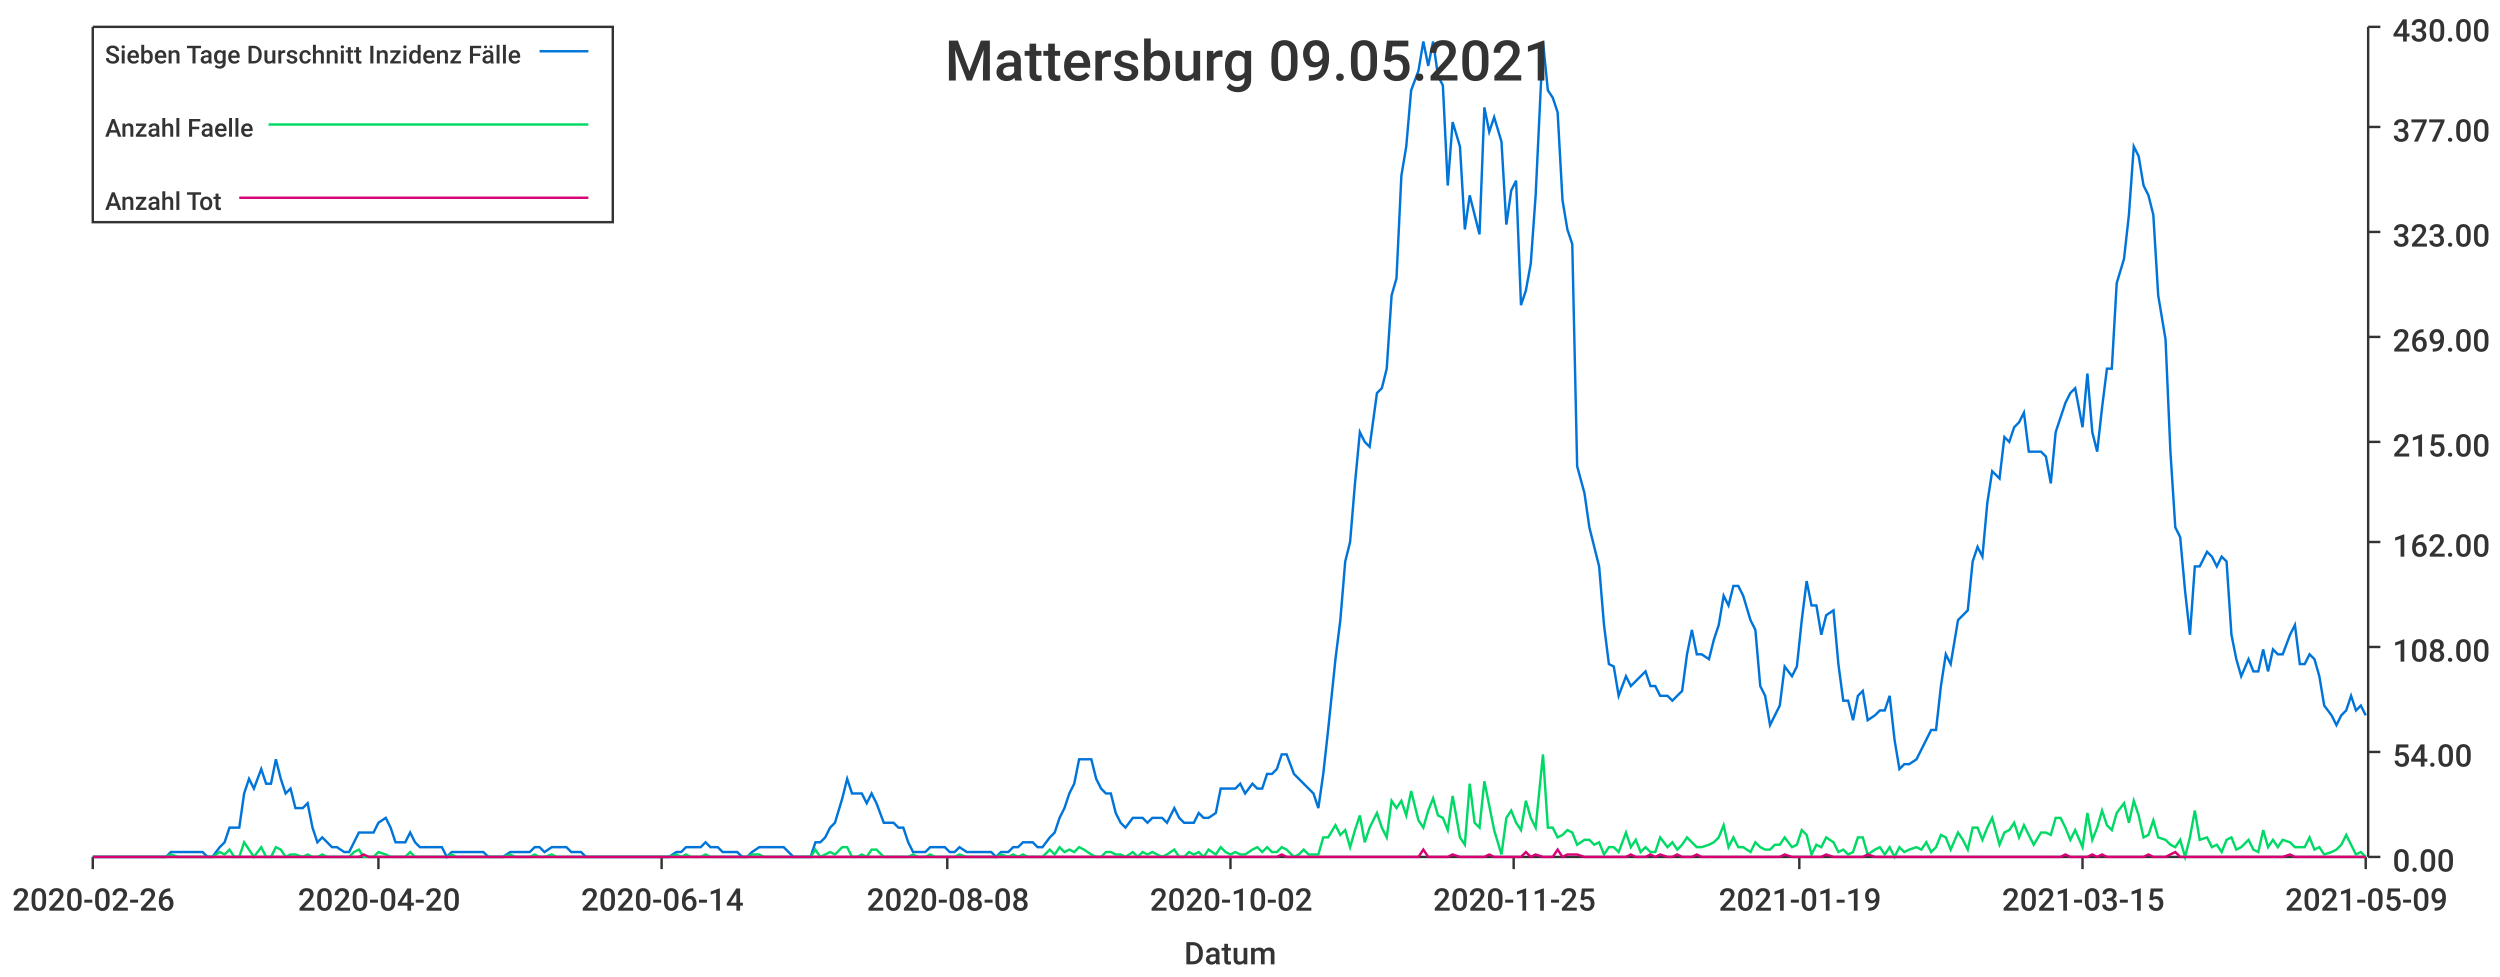
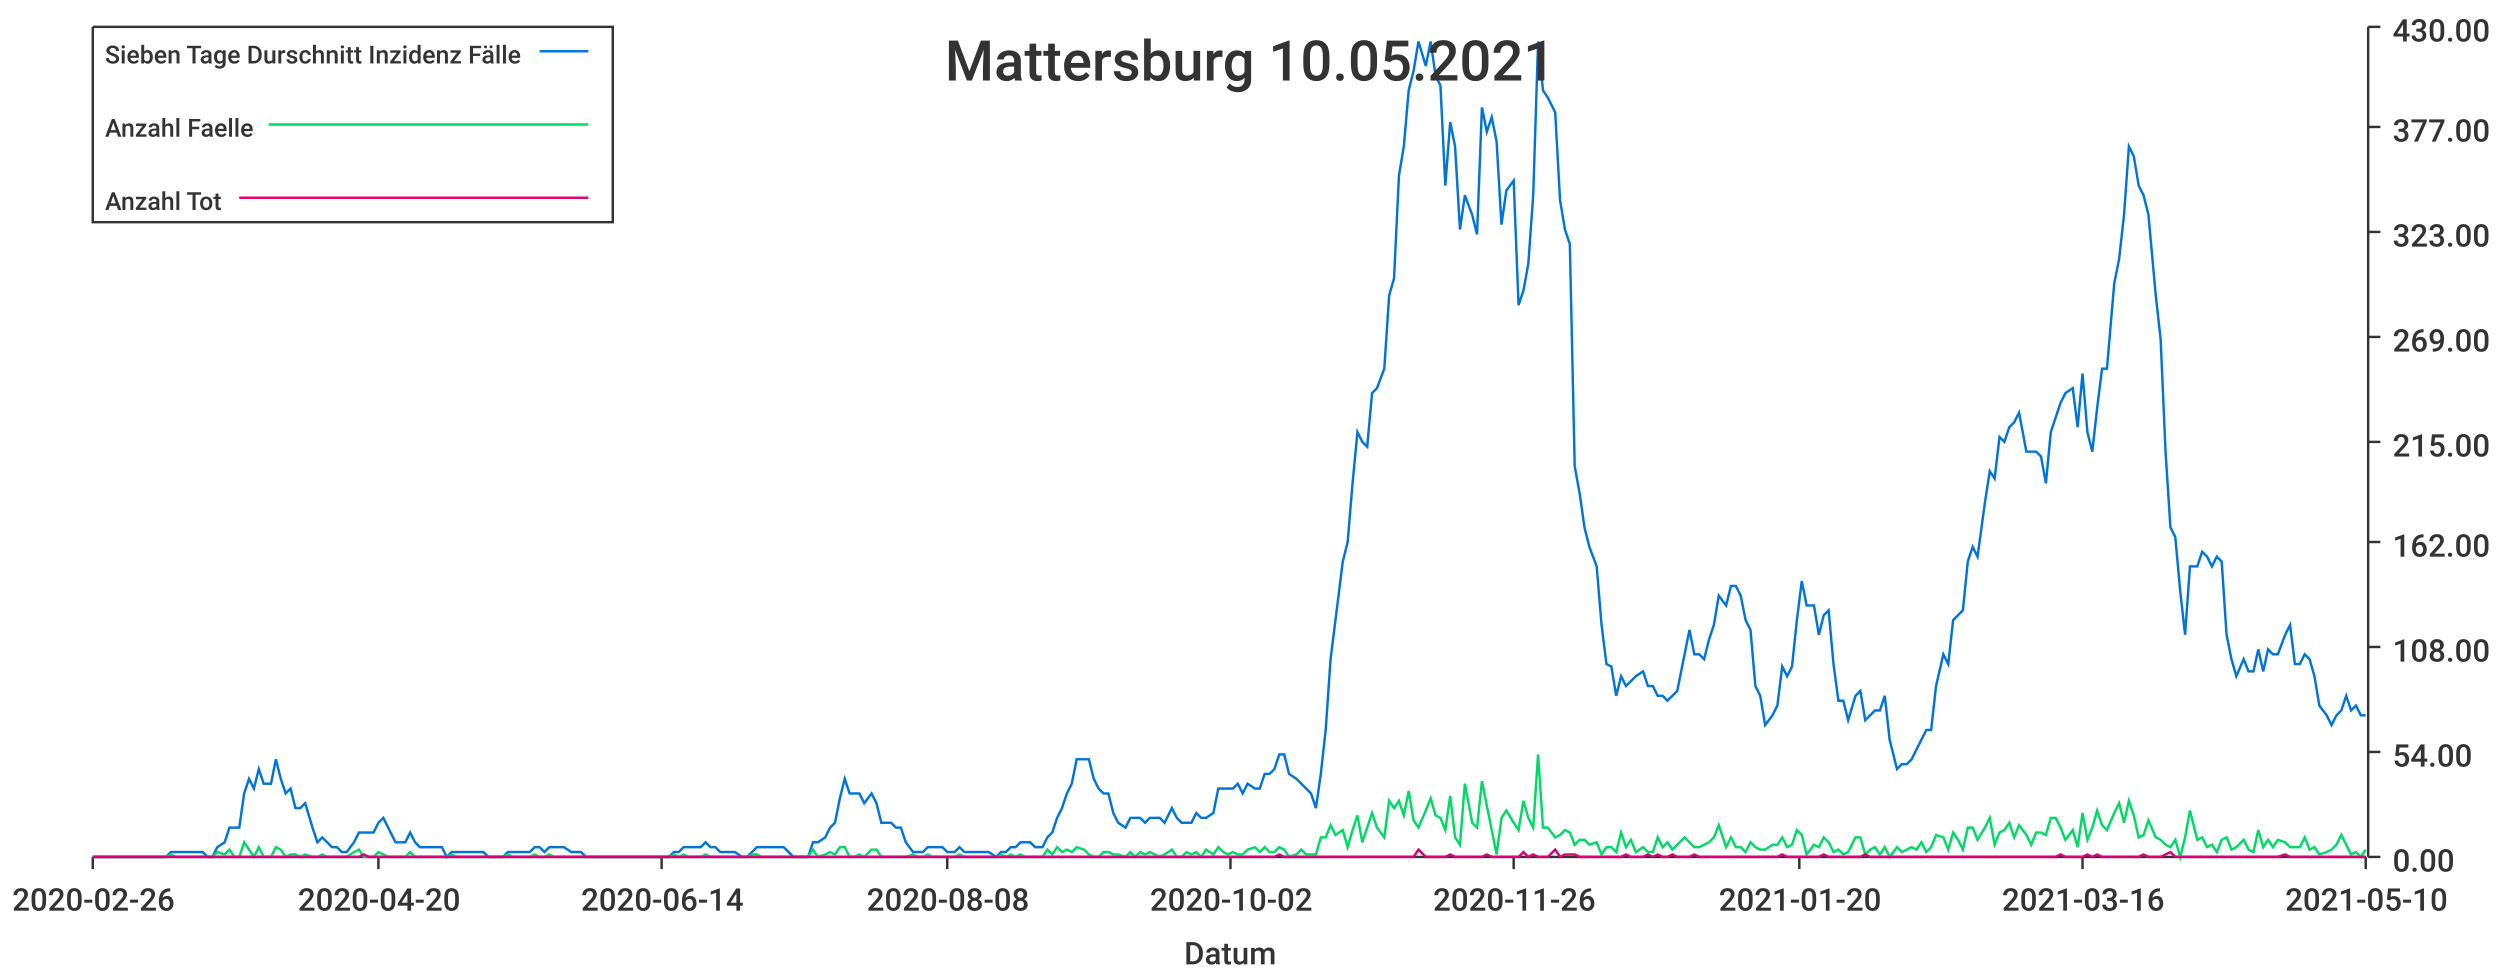
<svg xmlns="http://www.w3.org/2000/svg" width="1024" height="400">\n<path d="M 0 0 L 1024 0 L 1024 400 L 0 400 L 0 0" style="stroke-width:0;stroke:rgba(255,255,255,1.0);fill:rgba(255,255,255,1.0)" />
  <path d="M 38 11 L 969 11 L 969 351 L 38 351 L 38 11" style="stroke-width:0;stroke:rgba(255,255,255,1.0);fill:rgba(255,255,255,1.0)" />
  <path d="M 38 351 L 969 351" style="stroke-width:1;stroke:rgba(51,51,51,1.0);fill:none" />
  <path d="M 38 351 L 38 356" style="stroke-width:1;stroke:rgba(51,51,51,1.0);fill:none" />
  <text x="5" y="373" style="stroke-width:0;stroke:none;fill:rgba(51,51,51,1.0);font-size:12.8px;font-family:'Roboto Medium',sans-serif">2020-02-26</text>
  <path d="M 155 351 L 155 356" style="stroke-width:1;stroke:rgba(51,51,51,1.0);fill:none" />
  <text x="122" y="373" style="stroke-width:0;stroke:none;fill:rgba(51,51,51,1.0);font-size:12.8px;font-family:'Roboto Medium',sans-serif">2020-04-20</text>
  <path d="M 271 351 L 271 356" style="stroke-width:1;stroke:rgba(51,51,51,1.0);fill:none" />
  <text x="238" y="373" style="stroke-width:0;stroke:none;fill:rgba(51,51,51,1.0);font-size:12.8px;font-family:'Roboto Medium',sans-serif">2020-06-14</text>
  <path d="M 388 351 L 388 356" style="stroke-width:1;stroke:rgba(51,51,51,1.0);fill:none" />
  <text x="355" y="373" style="stroke-width:0;stroke:none;fill:rgba(51,51,51,1.0);font-size:12.8px;font-family:'Roboto Medium',sans-serif">2020-08-08</text>
  <path d="M 504 351 L 504 356" style="stroke-width:1;stroke:rgba(51,51,51,1.0);fill:none" />
  <text x="471" y="373" style="stroke-width:0;stroke:none;fill:rgba(51,51,51,1.0);font-size:12.8px;font-family:'Roboto Medium',sans-serif">2020-10-02</text>
  <path d="M 620 351 L 620 356" style="stroke-width:1;stroke:rgba(51,51,51,1.0);fill:none" />
-   <text x="587" y="373" style="stroke-width:0;stroke:none;fill:rgba(51,51,51,1.0);font-size:12.8px;font-family:'Roboto Medium',sans-serif">2020-11-25</text>
+   <text x="587" y="373" style="stroke-width:0;stroke:none;fill:rgba(51,51,51,1.0);font-size:12.8px;font-family:'Roboto Medium',sans-serif">2020-11-26</text>
  <path d="M 737 351 L 737 356" style="stroke-width:1;stroke:rgba(51,51,51,1.0);fill:none" />
-   <text x="704" y="373" style="stroke-width:0;stroke:none;fill:rgba(51,51,51,1.0);font-size:12.8px;font-family:'Roboto Medium',sans-serif">2021-01-19</text>
+   <text x="704" y="373" style="stroke-width:0;stroke:none;fill:rgba(51,51,51,1.0);font-size:12.8px;font-family:'Roboto Medium',sans-serif">2021-01-20</text>
  <path d="M 853 351 L 853 356" style="stroke-width:1;stroke:rgba(51,51,51,1.0);fill:none" />
-   <text x="820" y="373" style="stroke-width:0;stroke:none;fill:rgba(51,51,51,1.0);font-size:12.8px;font-family:'Roboto Medium',sans-serif">2021-03-15</text>
+   <text x="820" y="373" style="stroke-width:0;stroke:none;fill:rgba(51,51,51,1.0);font-size:12.8px;font-family:'Roboto Medium',sans-serif">2021-03-16</text>
  <path d="M 969 351 L 969 356" style="stroke-width:1;stroke:rgba(51,51,51,1.0);fill:none" />
-   <text x="936" y="373" style="stroke-width:0;stroke:none;fill:rgba(51,51,51,1.0);font-size:12.8px;font-family:'Roboto Medium',sans-serif">2021-05-09</text>
+   <text x="936" y="373" style="stroke-width:0;stroke:none;fill:rgba(51,51,51,1.0);font-size:12.8px;font-family:'Roboto Medium',sans-serif">2021-05-10</text>
  <text x="485" y="395" style="stroke-width:0;stroke:none;fill:rgba(51,51,51,1.0);font-size:12.8px;font-family:'Roboto Medium',sans-serif">Datum</text>
  <path d="M 970 351 L 970 11" style="stroke-width:1;stroke:rgba(51,51,51,1.0);fill:none" />
  <path d="M 970 351 L 975 351" style="stroke-width:1;stroke:rgba(51,51,51,1.0);fill:none" />
  <text x="980" y="357" style="stroke-width:0;stroke:none;fill:rgba(51,51,51,1.0);font-size:12.8px;font-family:'Roboto Medium',sans-serif">0.00</text>
  <path d="M 970 308 L 975 308" style="stroke-width:1;stroke:rgba(51,51,51,1.0);fill:none" />
  <text x="980" y="314" style="stroke-width:0;stroke:none;fill:rgba(51,51,51,1.0);font-size:12.8px;font-family:'Roboto Medium',sans-serif">54.00</text>
  <path d="M 970 265 L 975 265" style="stroke-width:1;stroke:rgba(51,51,51,1.0);fill:none" />
  <text x="980" y="271" style="stroke-width:0;stroke:none;fill:rgba(51,51,51,1.0);font-size:12.8px;font-family:'Roboto Medium',sans-serif">108.00</text>
  <path d="M 970 222 L 975 222" style="stroke-width:1;stroke:rgba(51,51,51,1.0);fill:none" />
  <text x="980" y="228" style="stroke-width:0;stroke:none;fill:rgba(51,51,51,1.0);font-size:12.8px;font-family:'Roboto Medium',sans-serif">162.00</text>
  <path d="M 970 181 L 975 181" style="stroke-width:1;stroke:rgba(51,51,51,1.0);fill:none" />
  <text x="980" y="187" style="stroke-width:0;stroke:none;fill:rgba(51,51,51,1.0);font-size:12.8px;font-family:'Roboto Medium',sans-serif">215.00</text>
  <path d="M 970 138 L 975 138" style="stroke-width:1;stroke:rgba(51,51,51,1.0);fill:none" />
  <text x="980" y="144" style="stroke-width:0;stroke:none;fill:rgba(51,51,51,1.0);font-size:12.8px;font-family:'Roboto Medium',sans-serif">269.00</text>
  <path d="M 970 95 L 975 95" style="stroke-width:1;stroke:rgba(51,51,51,1.0);fill:none" />
  <text x="980" y="101" style="stroke-width:0;stroke:none;fill:rgba(51,51,51,1.0);font-size:12.8px;font-family:'Roboto Medium',sans-serif">323.00</text>
  <path d="M 970 52 L 975 52" style="stroke-width:1;stroke:rgba(51,51,51,1.0);fill:none" />
  <text x="980" y="58" style="stroke-width:0;stroke:none;fill:rgba(51,51,51,1.0);font-size:12.8px;font-family:'Roboto Medium',sans-serif">377.00</text>
  <path d="M 970 11 L 975 11" style="stroke-width:1;stroke:rgba(51,51,51,1.0);fill:none" />
  <text x="980" y="17" style="stroke-width:0;stroke:none;fill:rgba(51,51,51,1.0);font-size:12.8px;font-family:'Roboto Medium',sans-serif">430.00</text>
-   <path d="M 38 351 L 41 351 L 43 351 L 45 351 L 47 351 L 49 351 L 51 351 L 53 351 L 56 351 L 58 351 L 60 351 L 62 351 L 64 351 L 66 351 L 68 351 L 70 349 L 73 349 L 75 349 L 77 349 L 79 349 L 81 349 L 83 349 L 85 351 L 87 351 L 90 347 L 92 345 L 94 339 L 96 339 L 98 339 L 100 325 L 102 319 L 104 323 L 107 315 L 109 321 L 111 321 L 113 311 L 115 319 L 117 325 L 119 323 L 121 331 L 124 331 L 126 329 L 128 339 L 130 345 L 132 343 L 134 345 L 136 347 L 138 347 L 141 349 L 143 349 L 145 345 L 147 341 L 149 341 L 151 341 L 153 341 L 155 337 L 158 335 L 160 339 L 162 345 L 164 345 L 166 345 L 168 341 L 170 345 L 172 347 L 175 347 L 177 347 L 179 347 L 181 347 L 183 351 L 185 349 L 187 349 L 189 349 L 192 349 L 194 349 L 196 349 L 198 349 L 200 351 L 202 351 L 204 351 L 206 351 L 209 349 L 211 349 L 213 349 L 215 349 L 217 349 L 219 347 L 221 347 L 223 349 L 226 347 L 228 347 L 230 347 L 232 347 L 234 349 L 236 349 L 238 349 L 240 351 L 243 351 L 245 351 L 247 351 L 249 351 L 251 351 L 253 351 L 255 351 L 257 351 L 260 351 L 262 351 L 264 351 L 266 351 L 268 351 L 270 351 L 272 351 L 274 351 L 277 349 L 279 349 L 281 347 L 283 347 L 285 347 L 287 347 L 289 345 L 291 347 L 294 347 L 296 349 L 298 349 L 300 349 L 302 349 L 304 351 L 306 351 L 308 349 L 311 347 L 313 347 L 315 347 L 317 347 L 319 347 L 321 347 L 323 349 L 325 351 L 328 351 L 330 351 L 332 351 L 334 345 L 336 345 L 338 343 L 340 339 L 342 337 L 345 327 L 347 319 L 349 325 L 351 325 L 353 325 L 355 329 L 357 325 L 359 329 L 362 337 L 364 337 L 366 337 L 368 339 L 370 339 L 372 345 L 374 349 L 376 349 L 379 349 L 381 347 L 383 347 L 385 347 L 387 347 L 389 349 L 391 349 L 393 347 L 396 349 L 398 349 L 400 349 L 402 349 L 404 349 L 406 349 L 408 351 L 410 349 L 413 349 L 415 347 L 417 347 L 419 345 L 421 345 L 423 345 L 425 347 L 427 347 L 430 343 L 432 341 L 434 335 L 436 331 L 438 325 L 440 321 L 442 311 L 444 311 L 447 311 L 449 319 L 451 323 L 453 325 L 455 325 L 457 333 L 459 337 L 461 339 L 464 335 L 466 335 L 468 335 L 470 337 L 472 335 L 474 335 L 476 335 L 478 337 L 481 331 L 483 335 L 485 337 L 487 337 L 489 337 L 491 333 L 493 335 L 495 335 L 498 333 L 500 323 L 502 323 L 504 323 L 506 323 L 508 321 L 510 325 L 513 321 L 515 323 L 517 323 L 519 317 L 521 317 L 523 315 L 525 309 L 527 309 L 530 317 L 532 319 L 534 321 L 536 323 L 538 325 L 540 331 L 542 317 L 544 299 L 547 270 L 549 254 L 551 230 L 553 222 L 555 198 L 557 177 L 559 181 L 561 183 L 564 161 L 566 159 L 568 151 L 570 121 L 572 114 L 574 72 L 576 60 L 578 37 L 581 29 L 583 17 L 585 27 L 587 17 L 589 31 L 591 35 L 593 76 L 595 50 L 598 60 L 600 94 L 602 80 L 604 88 L 606 96 L 608 44 L 610 54 L 612 48 L 615 58 L 617 92 L 619 78 L 621 74 L 623 125 L 625 119 L 627 108 L 629 80 L 632 17 L 634 37 L 636 40 L 638 46 L 640 82 L 642 94 L 644 100 L 646 191 L 649 202 L 651 216 L 653 224 L 655 232 L 657 256 L 659 272 L 661 273 L 663 285 L 666 277 L 668 281 L 670 279 L 672 277 L 674 275 L 676 281 L 678 281 L 680 285 L 683 285 L 685 287 L 687 285 L 689 283 L 691 268 L 693 258 L 695 268 L 697 268 L 700 270 L 702 262 L 704 256 L 706 244 L 708 248 L 710 240 L 712 240 L 714 244 L 717 254 L 719 258 L 721 281 L 723 285 L 725 297 L 727 293 L 729 289 L 731 273 L 734 277 L 736 273 L 738 254 L 740 238 L 742 248 L 744 248 L 746 260 L 748 252 L 751 250 L 753 272 L 755 287 L 757 287 L 759 295 L 761 285 L 763 283 L 765 295 L 768 293 L 770 291 L 772 291 L 774 285 L 776 303 L 778 315 L 780 313 L 782 313 L 785 311 L 787 307 L 789 303 L 791 299 L 793 299 L 795 281 L 797 268 L 799 272 L 802 254 L 804 252 L 806 250 L 808 230 L 810 224 L 812 228 L 814 206 L 816 193 L 819 196 L 821 179 L 823 181 L 825 175 L 827 173 L 829 169 L 831 185 L 833 185 L 836 185 L 838 187 L 840 198 L 842 177 L 844 171 L 846 165 L 848 161 L 850 159 L 853 175 L 855 153 L 857 177 L 859 185 L 861 167 L 863 151 L 865 151 L 867 116 L 870 106 L 872 88 L 874 60 L 876 64 L 878 76 L 880 80 L 882 88 L 884 121 L 887 139 L 889 185 L 891 216 L 893 220 L 895 242 L 897 260 L 899 232 L 901 232 L 904 226 L 906 228 L 908 232 L 910 228 L 912 230 L 914 260 L 916 270 L 918 277 L 921 270 L 923 275 L 925 275 L 927 266 L 929 275 L 931 266 L 933 268 L 935 268 L 938 260 L 940 256 L 942 272 L 944 272 L 946 268 L 948 270 L 950 277 L 952 289 L 955 293 L 957 297 L 959 293 L 961 291 L 963 285 L 965 291 L 967 289 L 969 293" style="stroke-width:1;stroke:rgba(0,116,217,1.0);fill:none" />
-   <path d="M 38 351 L 41 351 L 43 351 L 45 351 L 47 351 L 49 351 L 51 351 L 53 351 L 56 351 L 58 351 L 60 351 L 62 351 L 64 351 L 66 351 L 68 351 L 70 350 L 73 351 L 75 351 L 77 351 L 79 351 L 81 351 L 83 351 L 85 351 L 87 351 L 90 349 L 92 350 L 94 348 L 96 351 L 98 351 L 100 345 L 102 348 L 104 351 L 107 347 L 109 351 L 111 351 L 113 347 L 115 348 L 117 351 L 119 350 L 121 350 L 124 351 L 126 350 L 128 351 L 130 351 L 132 350 L 134 351 L 136 351 L 138 351 L 141 351 L 143 351 L 145 349 L 147 348 L 149 351 L 151 351 L 153 351 L 155 349 L 158 350 L 160 351 L 162 351 L 164 351 L 166 351 L 168 349 L 170 351 L 172 351 L 175 351 L 177 351 L 179 351 L 181 351 L 183 351 L 185 350 L 187 351 L 189 351 L 192 351 L 194 351 L 196 351 L 198 351 L 200 351 L 202 351 L 204 351 L 206 351 L 209 350 L 211 351 L 213 351 L 215 351 L 217 351 L 219 350 L 221 351 L 223 351 L 226 350 L 228 351 L 230 351 L 232 351 L 234 351 L 236 351 L 238 351 L 240 351 L 243 351 L 245 351 L 247 351 L 249 351 L 251 351 L 253 351 L 255 351 L 257 351 L 260 351 L 262 351 L 264 351 L 266 351 L 268 351 L 270 351 L 272 351 L 274 351 L 277 350 L 279 351 L 281 350 L 283 351 L 285 351 L 287 351 L 289 350 L 291 351 L 294 351 L 296 351 L 298 351 L 300 351 L 302 351 L 304 351 L 306 351 L 308 350 L 311 350 L 313 351 L 315 351 L 317 351 L 319 351 L 321 351 L 323 351 L 325 351 L 328 351 L 330 351 L 332 351 L 334 348 L 336 351 L 338 350 L 340 349 L 342 350 L 345 347 L 347 347 L 349 351 L 351 351 L 353 350 L 355 351 L 357 348 L 359 348 L 362 351 L 364 351 L 366 351 L 368 351 L 370 351 L 372 351 L 374 350 L 376 351 L 379 351 L 381 350 L 383 351 L 385 351 L 387 351 L 389 351 L 391 351 L 393 350 L 396 351 L 398 351 L 400 351 L 402 351 L 404 351 L 406 351 L 408 351 L 410 350 L 413 351 L 415 350 L 417 351 L 419 350 L 421 351 L 423 351 L 425 351 L 427 351 L 430 348 L 432 350 L 434 347 L 436 349 L 438 348 L 440 349 L 442 347 L 444 348 L 447 350 L 449 351 L 451 351 L 453 349 L 455 349 L 457 350 L 459 350 L 461 351 L 464 349 L 466 351 L 468 349 L 470 350 L 472 349 L 474 350 L 476 351 L 478 350 L 481 348 L 483 351 L 485 351 L 487 349 L 489 350 L 491 349 L 493 351 L 495 348 L 498 350 L 500 347 L 502 349 L 504 350 L 506 349 L 508 350 L 510 350 L 513 348 L 515 347 L 517 349 L 519 347 L 521 349 L 523 349 L 525 347 L 527 348 L 530 351 L 532 350 L 534 348 L 536 350 L 538 350 L 540 350 L 542 343 L 544 343 L 547 338 L 549 342 L 551 340 L 553 347 L 555 340 L 557 334 L 559 345 L 561 339 L 564 333 L 566 339 L 568 343 L 570 328 L 572 331 L 574 328 L 576 334 L 578 324 L 581 336 L 583 339 L 585 332 L 587 327 L 589 334 L 591 335 L 593 340 L 595 326 L 598 343 L 600 346 L 602 321 L 604 337 L 606 339 L 608 320 L 610 330 L 612 340 L 615 350 L 617 335 L 619 332 L 621 337 L 623 340 L 625 328 L 627 335 L 629 339 L 632 309 L 634 339 L 636 339 L 638 343 L 640 342 L 642 340 L 644 341 L 646 346 L 649 344 L 651 344 L 653 346 L 655 345 L 657 350 L 659 347 L 661 347 L 663 349 L 666 341 L 668 347 L 670 344 L 672 349 L 674 347 L 676 349 L 678 349 L 680 343 L 683 347 L 685 345 L 687 348 L 689 346 L 691 343 L 693 345 L 695 347 L 697 347 L 700 346 L 702 345 L 704 343 L 706 338 L 708 347 L 710 343 L 712 347 L 714 347 L 717 349 L 719 345 L 721 347 L 723 348 L 725 348 L 727 346 L 729 346 L 731 343 L 734 347 L 736 346 L 738 340 L 740 342 L 742 350 L 744 346 L 746 347 L 748 343 L 751 345 L 753 349 L 755 348 L 757 350 L 759 349 L 761 343 L 763 343 L 765 350 L 768 348 L 770 347 L 772 350 L 774 347 L 776 351 L 778 347 L 780 349 L 782 348 L 785 347 L 787 348 L 789 345 L 791 349 L 793 347 L 795 342 L 797 343 L 799 348 L 802 341 L 804 344 L 806 348 L 808 339 L 810 339 L 812 344 L 814 339 L 816 335 L 819 346 L 821 341 L 823 340 L 825 337 L 827 343 L 829 338 L 831 342 L 833 346 L 836 341 L 838 341 L 840 342 L 842 335 L 844 335 L 846 339 L 848 344 L 850 340 L 853 347 L 855 333 L 857 344 L 859 339 L 861 332 L 863 338 L 865 340 L 867 333 L 870 329 L 872 337 L 874 328 L 876 334 L 878 343 L 880 342 L 882 336 L 884 343 L 887 344 L 889 346 L 891 347 L 893 344 L 895 351 L 897 343 L 899 332 L 901 344 L 904 343 L 906 347 L 908 346 L 910 349 L 912 344 L 914 343 L 916 348 L 918 347 L 921 344 L 923 348 L 925 349 L 927 340 L 929 347 L 931 344 L 933 347 L 935 344 L 938 345 L 940 347 L 942 347 L 944 347 L 946 343 L 948 348 L 950 347 L 952 350 L 955 349 L 957 348 L 959 346 L 961 342 L 963 346 L 965 350 L 967 349 L 969 351" style="stroke-width:1;stroke:rgba(0,217,101,1.0);fill:none" />
-   <path d="M 38 351 L 41 351 L 43 351 L 45 351 L 47 351 L 49 351 L 51 351 L 53 351 L 56 351 L 58 351 L 60 351 L 62 351 L 64 351 L 66 351 L 68 351 L 70 351 L 73 351 L 75 351 L 77 351 L 79 351 L 81 351 L 83 351 L 85 351 L 87 351 L 90 351 L 92 351 L 94 351 L 96 351 L 98 351 L 100 351 L 102 351 L 104 351 L 107 351 L 109 351 L 111 351 L 113 351 L 115 351 L 117 351 L 119 351 L 121 351 L 124 351 L 126 351 L 128 351 L 130 351 L 132 351 L 134 351 L 136 351 L 138 351 L 141 351 L 143 351 L 145 351 L 147 351 L 149 350 L 151 351 L 153 351 L 155 351 L 158 351 L 160 351 L 162 351 L 164 351 L 166 351 L 168 351 L 170 351 L 172 351 L 175 351 L 177 351 L 179 351 L 181 351 L 183 351 L 185 351 L 187 351 L 189 351 L 192 351 L 194 351 L 196 351 L 198 351 L 200 351 L 202 351 L 204 351 L 206 351 L 209 351 L 211 351 L 213 351 L 215 351 L 217 351 L 219 351 L 221 351 L 223 351 L 226 351 L 228 351 L 230 351 L 232 351 L 234 351 L 236 351 L 238 351 L 240 351 L 243 351 L 245 351 L 247 351 L 249 351 L 251 351 L 253 351 L 255 351 L 257 351 L 260 351 L 262 351 L 264 351 L 266 351 L 268 351 L 270 351 L 272 351 L 274 351 L 277 351 L 279 351 L 281 351 L 283 351 L 285 351 L 287 351 L 289 351 L 291 351 L 294 351 L 296 351 L 298 351 L 300 351 L 302 351 L 304 351 L 306 351 L 308 351 L 311 351 L 313 351 L 315 351 L 317 351 L 319 351 L 321 351 L 323 351 L 325 351 L 328 351 L 330 351 L 332 351 L 334 351 L 336 351 L 338 351 L 340 351 L 342 351 L 345 351 L 347 351 L 349 351 L 351 351 L 353 351 L 355 351 L 357 351 L 359 351 L 362 351 L 364 351 L 366 351 L 368 351 L 370 351 L 372 351 L 374 351 L 376 351 L 379 351 L 381 351 L 383 351 L 385 351 L 387 351 L 389 351 L 391 351 L 393 351 L 396 351 L 398 351 L 400 351 L 402 351 L 404 351 L 406 351 L 408 351 L 410 351 L 413 351 L 415 351 L 417 351 L 419 351 L 421 351 L 423 351 L 425 351 L 427 351 L 430 351 L 432 351 L 434 351 L 436 351 L 438 351 L 440 351 L 442 351 L 444 351 L 447 351 L 449 351 L 451 351 L 453 351 L 455 351 L 457 351 L 459 351 L 461 351 L 464 351 L 466 351 L 468 351 L 470 351 L 472 351 L 474 351 L 476 351 L 478 351 L 481 351 L 483 351 L 485 351 L 487 351 L 489 351 L 491 351 L 493 351 L 495 351 L 498 351 L 500 351 L 502 351 L 504 351 L 506 351 L 508 351 L 510 351 L 513 351 L 515 351 L 517 351 L 519 351 L 521 351 L 523 351 L 525 350 L 527 351 L 530 351 L 532 351 L 534 351 L 536 351 L 538 351 L 540 351 L 542 351 L 544 351 L 547 351 L 549 351 L 551 351 L 553 351 L 555 351 L 557 351 L 559 351 L 561 351 L 564 351 L 566 351 L 568 351 L 570 351 L 572 351 L 574 351 L 576 351 L 578 351 L 581 351 L 583 348 L 585 351 L 587 351 L 589 351 L 591 351 L 593 351 L 595 350 L 598 351 L 600 351 L 602 351 L 604 351 L 606 351 L 608 351 L 610 350 L 612 351 L 615 351 L 617 351 L 619 351 L 621 351 L 623 351 L 625 349 L 627 351 L 629 350 L 632 351 L 634 351 L 636 351 L 638 348 L 640 351 L 642 350 L 644 350 L 646 350 L 649 351 L 651 351 L 653 351 L 655 351 L 657 351 L 659 351 L 661 351 L 663 351 L 666 351 L 668 350 L 670 351 L 672 351 L 674 351 L 676 350 L 678 351 L 680 350 L 683 351 L 685 351 L 687 350 L 689 351 L 691 351 L 693 351 L 695 350 L 697 351 L 700 351 L 702 351 L 704 351 L 706 351 L 708 351 L 710 351 L 712 351 L 714 351 L 717 351 L 719 351 L 721 351 L 723 351 L 725 351 L 727 351 L 729 351 L 731 350 L 734 351 L 736 351 L 738 351 L 740 351 L 742 351 L 744 351 L 746 351 L 748 350 L 751 351 L 753 351 L 755 351 L 757 351 L 759 351 L 761 351 L 763 351 L 765 350 L 768 351 L 770 351 L 772 351 L 774 351 L 776 351 L 778 351 L 780 351 L 782 351 L 785 351 L 787 351 L 789 351 L 791 351 L 793 351 L 795 351 L 797 351 L 799 351 L 802 351 L 804 351 L 806 351 L 808 351 L 810 351 L 812 351 L 814 351 L 816 351 L 819 351 L 821 351 L 823 351 L 825 351 L 827 351 L 829 351 L 831 351 L 833 351 L 836 351 L 838 351 L 840 351 L 842 351 L 844 351 L 846 350 L 848 351 L 850 351 L 853 351 L 855 351 L 857 350 L 859 351 L 861 350 L 863 351 L 865 351 L 867 351 L 870 351 L 872 351 L 874 351 L 876 351 L 878 351 L 880 350 L 882 351 L 884 351 L 887 351 L 889 350 L 891 349 L 893 351 L 895 351 L 897 351 L 899 351 L 901 351 L 904 351 L 906 351 L 908 351 L 910 351 L 912 351 L 914 351 L 916 351 L 918 351 L 921 351 L 923 351 L 925 351 L 927 351 L 929 351 L 931 351 L 933 351 L 935 351 L 938 350 L 940 351 L 942 351 L 944 351 L 946 351 L 948 351 L 950 351 L 952 351 L 955 351 L 957 351 L 959 351 L 961 351 L 963 351 L 965 351 L 967 351 L 969 351" style="stroke-width:1;stroke:rgba(217,0,116,1.0);fill:none" />
-   <text x="387" y="33" style="stroke-width:0;stroke:none;fill:rgba(51,51,51,1.0);font-size:23.0px;font-family:'Roboto Medium',sans-serif">Mattersburg 09.05.2021</text>
+   <path d="M 38 351 L 41 351 L 43 351 L 45 351 L 47 351 L 49 351 L 51 351 L 53 351 L 55 351 L 58 351 L 60 351 L 62 351 L 64 351 L 66 351 L 68 351 L 70 349 L 72 349 L 75 349 L 77 349 L 79 349 L 81 349 L 83 349 L 85 351 L 87 351 L 89 347 L 92 345 L 94 339 L 96 339 L 98 339 L 100 325 L 102 319 L 104 323 L 106 315 L 108 321 L 111 321 L 113 311 L 115 319 L 117 325 L 119 323 L 121 331 L 123 331 L 125 329 L 128 339 L 130 345 L 132 343 L 134 345 L 136 347 L 138 347 L 140 349 L 142 349 L 145 345 L 147 341 L 149 341 L 151 341 L 153 341 L 155 337 L 157 335 L 159 339 L 162 345 L 164 345 L 166 345 L 168 341 L 170 345 L 172 347 L 174 347 L 176 347 L 178 347 L 181 347 L 183 351 L 185 349 L 187 349 L 189 349 L 191 349 L 193 349 L 195 349 L 198 349 L 200 351 L 202 351 L 204 351 L 206 351 L 208 349 L 210 349 L 212 349 L 215 349 L 217 349 L 219 347 L 221 347 L 223 349 L 225 347 L 227 347 L 229 347 L 231 347 L 234 349 L 236 349 L 238 349 L 240 351 L 242 351 L 244 351 L 246 351 L 248 351 L 251 351 L 253 351 L 255 351 L 257 351 L 259 351 L 261 351 L 263 351 L 265 351 L 268 351 L 270 351 L 272 351 L 274 351 L 276 349 L 278 349 L 280 347 L 282 347 L 285 347 L 287 347 L 289 345 L 291 347 L 293 347 L 295 349 L 297 349 L 299 349 L 301 349 L 304 351 L 306 351 L 308 349 L 310 347 L 312 347 L 314 347 L 316 347 L 318 347 L 321 347 L 323 349 L 325 351 L 327 351 L 329 351 L 331 351 L 333 345 L 335 345 L 338 343 L 340 339 L 342 337 L 344 327 L 346 319 L 348 325 L 350 325 L 352 325 L 354 329 L 357 325 L 359 329 L 361 337 L 363 337 L 365 337 L 367 339 L 369 339 L 371 345 L 374 349 L 376 349 L 378 349 L 380 347 L 382 347 L 384 347 L 386 347 L 388 349 L 391 349 L 393 347 L 395 349 L 397 349 L 399 349 L 401 349 L 403 349 L 405 349 L 408 351 L 410 349 L 412 349 L 414 347 L 416 347 L 418 345 L 420 345 L 422 345 L 424 347 L 427 347 L 429 343 L 431 341 L 433 335 L 435 331 L 437 325 L 439 321 L 441 311 L 444 311 L 446 311 L 448 319 L 450 323 L 452 325 L 454 325 L 456 333 L 458 337 L 461 339 L 463 335 L 465 335 L 467 335 L 469 337 L 471 335 L 473 335 L 475 335 L 477 337 L 480 331 L 482 335 L 484 337 L 486 337 L 488 337 L 490 333 L 492 335 L 494 335 L 497 333 L 499 323 L 501 323 L 503 323 L 505 323 L 507 321 L 509 325 L 511 321 L 514 323 L 516 323 L 518 317 L 520 317 L 522 315 L 524 309 L 526 309 L 528 317 L 531 319 L 533 321 L 535 323 L 537 325 L 539 331 L 541 317 L 543 299 L 545 270 L 547 254 L 550 230 L 552 222 L 554 198 L 556 177 L 558 181 L 560 183 L 562 161 L 564 159 L 567 151 L 569 121 L 571 114 L 573 72 L 575 60 L 577 37 L 579 29 L 581 17 L 584 27 L 586 17 L 588 31 L 590 35 L 592 76 L 594 50 L 596 60 L 598 94 L 600 80 L 603 88 L 605 96 L 607 44 L 609 54 L 611 48 L 613 58 L 615 92 L 617 78 L 620 74 L 622 125 L 624 119 L 626 108 L 628 80 L 630 17 L 632 37 L 634 40 L 637 46 L 639 82 L 641 94 L 643 100 L 645 191 L 647 202 L 649 216 L 651 224 L 654 232 L 656 256 L 658 272 L 660 273 L 662 285 L 664 277 L 666 281 L 668 279 L 670 277 L 673 275 L 675 281 L 677 281 L 679 285 L 681 285 L 683 287 L 685 285 L 687 283 L 690 268 L 692 258 L 694 268 L 696 268 L 698 270 L 700 262 L 702 256 L 704 244 L 707 248 L 709 240 L 711 240 L 713 244 L 715 254 L 717 258 L 719 281 L 721 285 L 723 297 L 726 293 L 728 289 L 730 273 L 732 277 L 734 273 L 736 254 L 738 238 L 740 248 L 743 248 L 745 260 L 747 252 L 749 250 L 751 272 L 753 287 L 755 287 L 757 295 L 760 285 L 762 283 L 764 295 L 766 293 L 768 291 L 770 291 L 772 285 L 774 303 L 777 315 L 779 313 L 781 313 L 783 311 L 785 307 L 787 303 L 789 299 L 791 299 L 793 281 L 796 268 L 798 272 L 800 254 L 802 252 L 804 250 L 806 230 L 808 224 L 810 228 L 813 206 L 815 193 L 817 196 L 819 179 L 821 181 L 823 175 L 825 173 L 827 169 L 830 185 L 832 185 L 834 185 L 836 187 L 838 198 L 840 177 L 842 171 L 844 165 L 846 161 L 849 159 L 851 175 L 853 153 L 855 177 L 857 185 L 859 167 L 861 151 L 863 151 L 866 116 L 868 106 L 870 88 L 872 60 L 874 64 L 876 76 L 878 80 L 880 88 L 883 121 L 885 139 L 887 185 L 889 216 L 891 220 L 893 242 L 895 260 L 897 232 L 900 232 L 902 226 L 904 228 L 906 232 L 908 228 L 910 230 L 912 260 L 914 270 L 916 277 L 919 270 L 921 275 L 923 275 L 925 266 L 927 275 L 929 266 L 931 268 L 933 268 L 936 260 L 938 256 L 940 272 L 942 272 L 944 268 L 946 270 L 948 277 L 950 289 L 953 293 L 955 297 L 957 293 L 959 291 L 961 285 L 963 291 L 965 289 L 967 293 L 969 293" style="stroke-width:1;stroke:rgba(0,116,217,1.0);fill:none" />
+   <path d="M 38 351 L 41 351 L 43 351 L 45 351 L 47 351 L 49 351 L 51 351 L 53 351 L 55 351 L 58 351 L 60 351 L 62 351 L 64 351 L 66 351 L 68 351 L 70 350 L 72 351 L 75 351 L 77 351 L 79 351 L 81 351 L 83 351 L 85 351 L 87 351 L 89 349 L 92 350 L 94 348 L 96 351 L 98 351 L 100 345 L 102 348 L 104 351 L 106 347 L 108 351 L 111 351 L 113 347 L 115 348 L 117 351 L 119 350 L 121 350 L 123 351 L 125 350 L 128 351 L 130 351 L 132 350 L 134 351 L 136 351 L 138 351 L 140 351 L 142 351 L 145 349 L 147 348 L 149 351 L 151 351 L 153 351 L 155 349 L 157 350 L 159 351 L 162 351 L 164 351 L 166 351 L 168 349 L 170 351 L 172 351 L 174 351 L 176 351 L 178 351 L 181 351 L 183 351 L 185 350 L 187 351 L 189 351 L 191 351 L 193 351 L 195 351 L 198 351 L 200 351 L 202 351 L 204 351 L 206 351 L 208 350 L 210 351 L 212 351 L 215 351 L 217 351 L 219 350 L 221 351 L 223 351 L 225 350 L 227 351 L 229 351 L 231 351 L 234 351 L 236 351 L 238 351 L 240 351 L 242 351 L 244 351 L 246 351 L 248 351 L 251 351 L 253 351 L 255 351 L 257 351 L 259 351 L 261 351 L 263 351 L 265 351 L 268 351 L 270 351 L 272 351 L 274 351 L 276 350 L 278 351 L 280 350 L 282 351 L 285 351 L 287 351 L 289 350 L 291 351 L 293 351 L 295 351 L 297 351 L 299 351 L 301 351 L 304 351 L 306 351 L 308 350 L 310 350 L 312 351 L 314 351 L 316 351 L 318 351 L 321 351 L 323 351 L 325 351 L 327 351 L 329 351 L 331 351 L 333 348 L 335 351 L 338 350 L 340 349 L 342 350 L 344 347 L 346 347 L 348 351 L 350 351 L 352 350 L 354 351 L 357 348 L 359 348 L 361 351 L 363 351 L 365 351 L 367 351 L 369 351 L 371 351 L 374 350 L 376 351 L 378 351 L 380 350 L 382 351 L 384 351 L 386 351 L 388 351 L 391 351 L 393 350 L 395 351 L 397 351 L 399 351 L 401 351 L 403 351 L 405 351 L 408 351 L 410 350 L 412 351 L 414 350 L 416 351 L 418 350 L 420 351 L 422 351 L 424 351 L 427 351 L 429 348 L 431 350 L 433 347 L 435 349 L 437 348 L 439 349 L 441 347 L 444 348 L 446 350 L 448 351 L 450 351 L 452 349 L 454 349 L 456 350 L 458 350 L 461 351 L 463 349 L 465 351 L 467 349 L 469 350 L 471 349 L 473 350 L 475 351 L 477 350 L 480 348 L 482 351 L 484 351 L 486 349 L 488 350 L 490 349 L 492 351 L 494 348 L 497 350 L 499 347 L 501 349 L 503 350 L 505 349 L 507 350 L 509 350 L 511 348 L 514 347 L 516 349 L 518 347 L 520 349 L 522 349 L 524 347 L 526 348 L 528 351 L 531 350 L 533 348 L 535 350 L 537 350 L 539 350 L 541 343 L 543 343 L 545 338 L 547 342 L 550 340 L 552 347 L 554 340 L 556 334 L 558 345 L 560 339 L 562 333 L 564 339 L 567 343 L 569 328 L 571 331 L 573 328 L 575 334 L 577 324 L 579 336 L 581 339 L 584 332 L 586 327 L 588 334 L 590 335 L 592 340 L 594 326 L 596 343 L 598 346 L 600 321 L 603 337 L 605 339 L 607 320 L 609 330 L 611 340 L 613 350 L 615 335 L 617 332 L 620 337 L 622 340 L 624 328 L 626 335 L 628 339 L 630 309 L 632 339 L 634 339 L 637 343 L 639 342 L 641 340 L 643 341 L 645 346 L 647 344 L 649 344 L 651 346 L 654 345 L 656 350 L 658 347 L 660 347 L 662 349 L 664 341 L 666 347 L 668 344 L 670 349 L 673 347 L 675 349 L 677 349 L 679 343 L 681 347 L 683 345 L 685 348 L 687 346 L 690 343 L 692 345 L 694 347 L 696 347 L 698 346 L 700 345 L 702 343 L 704 338 L 707 347 L 709 343 L 711 347 L 713 347 L 715 349 L 717 345 L 719 347 L 721 348 L 723 348 L 726 346 L 728 346 L 730 343 L 732 347 L 734 346 L 736 340 L 738 342 L 740 350 L 743 346 L 745 347 L 747 343 L 749 345 L 751 349 L 753 348 L 755 350 L 757 349 L 760 343 L 762 343 L 764 350 L 766 348 L 768 347 L 770 350 L 772 347 L 774 351 L 777 347 L 779 349 L 781 348 L 783 347 L 785 348 L 787 345 L 789 349 L 791 347 L 793 342 L 796 343 L 798 348 L 800 341 L 802 344 L 804 348 L 806 339 L 808 339 L 810 344 L 813 339 L 815 335 L 817 346 L 819 341 L 821 340 L 823 337 L 825 343 L 827 338 L 830 342 L 832 346 L 834 341 L 836 341 L 838 342 L 840 335 L 842 335 L 844 339 L 846 344 L 849 340 L 851 347 L 853 333 L 855 344 L 857 339 L 859 332 L 861 338 L 863 340 L 866 333 L 868 329 L 870 337 L 872 328 L 874 334 L 876 343 L 878 342 L 880 336 L 883 343 L 885 344 L 887 346 L 889 347 L 891 344 L 893 351 L 895 343 L 897 332 L 900 344 L 902 343 L 904 347 L 906 346 L 908 349 L 910 344 L 912 343 L 914 348 L 916 347 L 919 344 L 921 348 L 923 349 L 925 340 L 927 347 L 929 344 L 931 347 L 933 344 L 936 345 L 938 347 L 940 347 L 942 347 L 944 343 L 946 348 L 948 347 L 950 350 L 953 349 L 955 348 L 957 346 L 959 342 L 961 346 L 963 350 L 965 349 L 967 351 L 969 348" style="stroke-width:1;stroke:rgba(0,217,101,1.0);fill:none" />
+   <path d="M 38 351 L 41 351 L 43 351 L 45 351 L 47 351 L 49 351 L 51 351 L 53 351 L 55 351 L 58 351 L 60 351 L 62 351 L 64 351 L 66 351 L 68 351 L 70 351 L 72 351 L 75 351 L 77 351 L 79 351 L 81 351 L 83 351 L 85 351 L 87 351 L 89 351 L 92 351 L 94 351 L 96 351 L 98 351 L 100 351 L 102 351 L 104 351 L 106 351 L 108 351 L 111 351 L 113 351 L 115 351 L 117 351 L 119 351 L 121 351 L 123 351 L 125 351 L 128 351 L 130 351 L 132 351 L 134 351 L 136 351 L 138 351 L 140 351 L 142 351 L 145 351 L 147 351 L 149 350 L 151 351 L 153 351 L 155 351 L 157 351 L 159 351 L 162 351 L 164 351 L 166 351 L 168 351 L 170 351 L 172 351 L 174 351 L 176 351 L 178 351 L 181 351 L 183 351 L 185 351 L 187 351 L 189 351 L 191 351 L 193 351 L 195 351 L 198 351 L 200 351 L 202 351 L 204 351 L 206 351 L 208 351 L 210 351 L 212 351 L 215 351 L 217 351 L 219 351 L 221 351 L 223 351 L 225 351 L 227 351 L 229 351 L 231 351 L 234 351 L 236 351 L 238 351 L 240 351 L 242 351 L 244 351 L 246 351 L 248 351 L 251 351 L 253 351 L 255 351 L 257 351 L 259 351 L 261 351 L 263 351 L 265 351 L 268 351 L 270 351 L 272 351 L 274 351 L 276 351 L 278 351 L 280 351 L 282 351 L 285 351 L 287 351 L 289 351 L 291 351 L 293 351 L 295 351 L 297 351 L 299 351 L 301 351 L 304 351 L 306 351 L 308 351 L 310 351 L 312 351 L 314 351 L 316 351 L 318 351 L 321 351 L 323 351 L 325 351 L 327 351 L 329 351 L 331 351 L 333 351 L 335 351 L 338 351 L 340 351 L 342 351 L 344 351 L 346 351 L 348 351 L 350 351 L 352 351 L 354 351 L 357 351 L 359 351 L 361 351 L 363 351 L 365 351 L 367 351 L 369 351 L 371 351 L 374 351 L 376 351 L 378 351 L 380 351 L 382 351 L 384 351 L 386 351 L 388 351 L 391 351 L 393 351 L 395 351 L 397 351 L 399 351 L 401 351 L 403 351 L 405 351 L 408 351 L 410 351 L 412 351 L 414 351 L 416 351 L 418 351 L 420 351 L 422 351 L 424 351 L 427 351 L 429 351 L 431 351 L 433 351 L 435 351 L 437 351 L 439 351 L 441 351 L 444 351 L 446 351 L 448 351 L 450 351 L 452 351 L 454 351 L 456 351 L 458 351 L 461 351 L 463 351 L 465 351 L 467 351 L 469 351 L 471 351 L 473 351 L 475 351 L 477 351 L 480 351 L 482 351 L 484 351 L 486 351 L 488 351 L 490 351 L 492 351 L 494 351 L 497 351 L 499 351 L 501 351 L 503 351 L 505 351 L 507 351 L 509 351 L 511 351 L 514 351 L 516 351 L 518 351 L 520 351 L 522 351 L 524 350 L 526 351 L 528 351 L 531 351 L 533 351 L 535 351 L 537 351 L 539 351 L 541 351 L 543 351 L 545 351 L 547 351 L 550 351 L 552 351 L 554 351 L 556 351 L 558 351 L 560 351 L 562 351 L 564 351 L 567 351 L 569 351 L 571 351 L 573 351 L 575 351 L 577 351 L 579 351 L 581 348 L 584 351 L 586 351 L 588 351 L 590 351 L 592 351 L 594 350 L 596 351 L 598 351 L 600 351 L 603 351 L 605 351 L 607 351 L 609 350 L 611 351 L 613 351 L 615 351 L 617 351 L 620 351 L 622 351 L 624 349 L 626 351 L 628 350 L 630 351 L 632 351 L 634 351 L 637 348 L 639 351 L 641 350 L 643 350 L 645 350 L 647 351 L 649 351 L 651 351 L 654 351 L 656 351 L 658 351 L 660 351 L 662 351 L 664 351 L 666 350 L 668 351 L 670 351 L 673 351 L 675 350 L 677 351 L 679 350 L 681 351 L 683 351 L 685 350 L 687 351 L 690 351 L 692 351 L 694 350 L 696 351 L 698 351 L 700 351 L 702 351 L 704 351 L 707 351 L 709 351 L 711 351 L 713 351 L 715 351 L 717 351 L 719 351 L 721 351 L 723 351 L 726 351 L 728 351 L 730 350 L 732 351 L 734 351 L 736 351 L 738 351 L 740 351 L 743 351 L 745 351 L 747 350 L 749 351 L 751 351 L 753 351 L 755 351 L 757 351 L 760 351 L 762 351 L 764 350 L 766 351 L 768 351 L 770 351 L 772 351 L 774 351 L 777 351 L 779 351 L 781 351 L 783 351 L 785 351 L 787 351 L 789 351 L 791 351 L 793 351 L 796 351 L 798 351 L 800 351 L 802 351 L 804 351 L 806 351 L 808 351 L 810 351 L 813 351 L 815 351 L 817 351 L 819 351 L 821 351 L 823 351 L 825 351 L 827 351 L 830 351 L 832 351 L 834 351 L 836 351 L 838 351 L 840 351 L 842 351 L 844 350 L 846 351 L 849 351 L 851 351 L 853 351 L 855 350 L 857 351 L 859 350 L 861 351 L 863 351 L 866 351 L 868 351 L 870 351 L 872 351 L 874 351 L 876 351 L 878 350 L 880 351 L 883 351 L 885 351 L 887 350 L 889 349 L 891 351 L 893 351 L 895 351 L 897 351 L 900 351 L 902 351 L 904 351 L 906 351 L 908 351 L 910 351 L 912 351 L 914 351 L 916 351 L 919 351 L 921 351 L 923 351 L 925 351 L 927 351 L 929 351 L 931 351 L 933 351 L 936 350 L 938 351 L 940 351 L 942 351 L 944 351 L 946 351 L 948 351 L 950 351 L 953 351 L 955 351 L 957 351 L 959 351 L 961 351 L 963 351 L 965 351 L 967 351 L 969 351" style="stroke-width:1;stroke:rgba(217,0,116,1.0);fill:none" />
+   <text x="387" y="33" style="stroke-width:0;stroke:none;fill:rgba(51,51,51,1.0);font-size:23.0px;font-family:'Roboto Medium',sans-serif">Mattersburg 10.05.2021</text>
  <path d="M 38 11 L 251 11 L 251 91 L 38 91 L 38 11" style="stroke-width:1;stroke:rgba(51,51,51,1.0);fill:rgba(255,255,255,1.0)" />
  <text x="43" y="26" style="stroke-width:0;stroke:none;fill:rgba(51,51,51,1.0);font-size:10.2px;font-family:'Roboto Medium',sans-serif">Sieben Tage Durschnitt Inzidenz Fälle</text>
  <path d="M 221 21 L 241 21" style="stroke-width:1;stroke:rgba(0,116,217,1.0);fill:none" />
  <text x="43" y="56" style="stroke-width:0;stroke:none;fill:rgba(51,51,51,1.0);font-size:10.2px;font-family:'Roboto Medium',sans-serif">Anzahl Faelle</text>
  <path d="M 110 51 L 241 51" style="stroke-width:1;stroke:rgba(0,217,101,1.0);fill:none" />
  <text x="43" y="86" style="stroke-width:0;stroke:none;fill:rgba(51,51,51,1.0);font-size:10.2px;font-family:'Roboto Medium',sans-serif">Anzahl Tot</text>
  <path d="M 98 81 L 241 81" style="stroke-width:1;stroke:rgba(217,0,116,1.0);fill:none" />
</svg>
